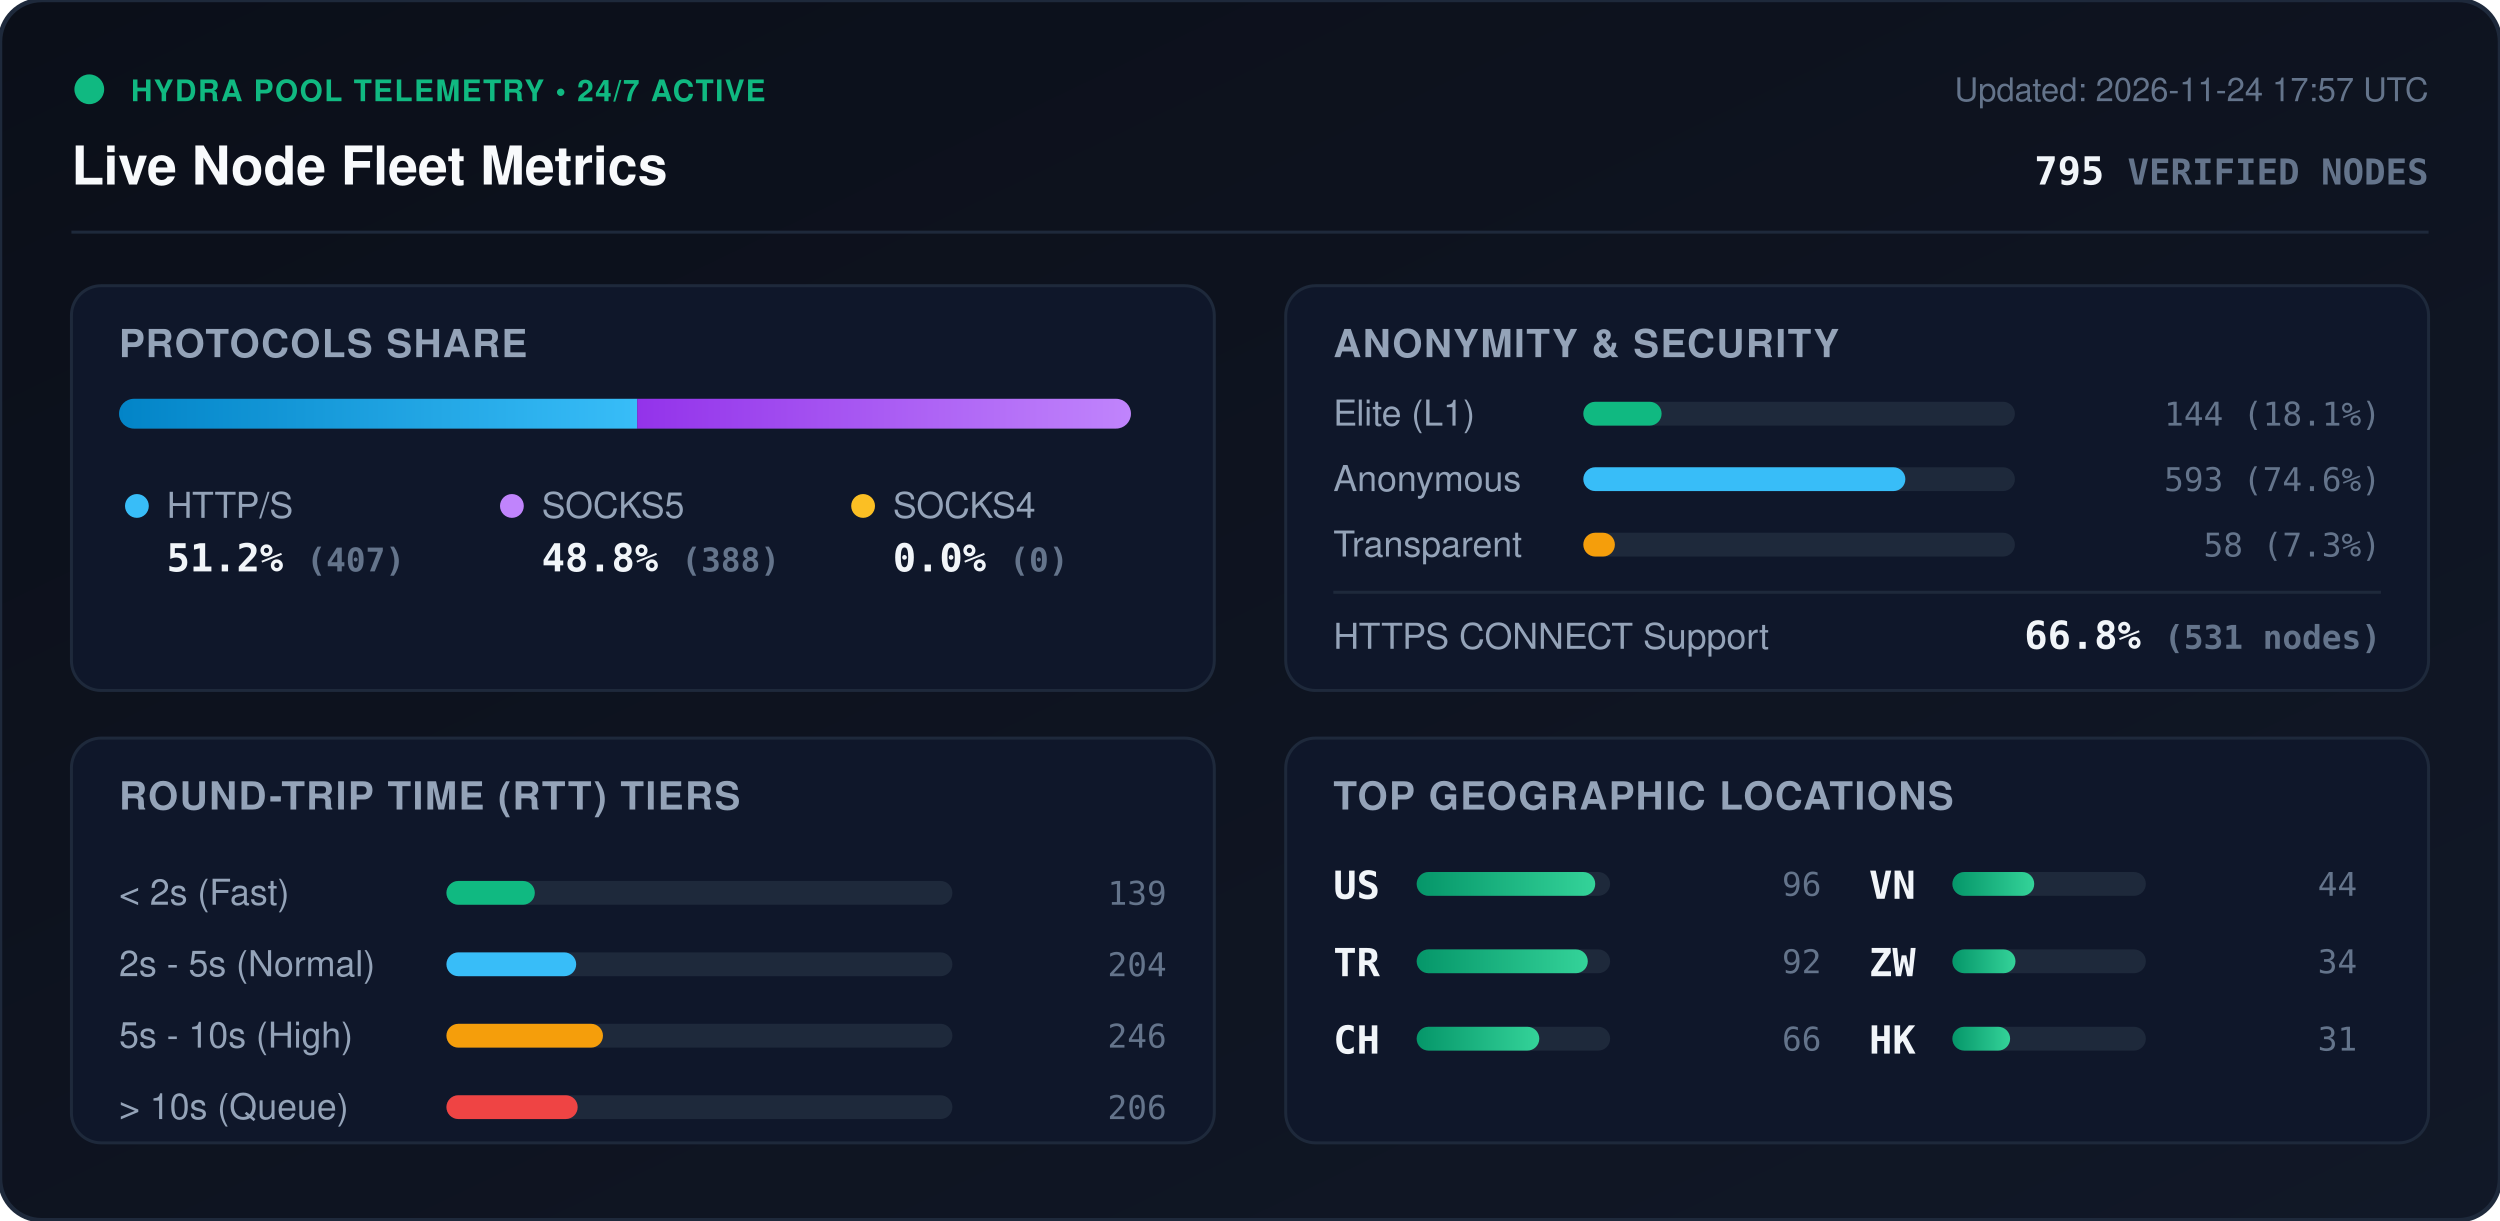
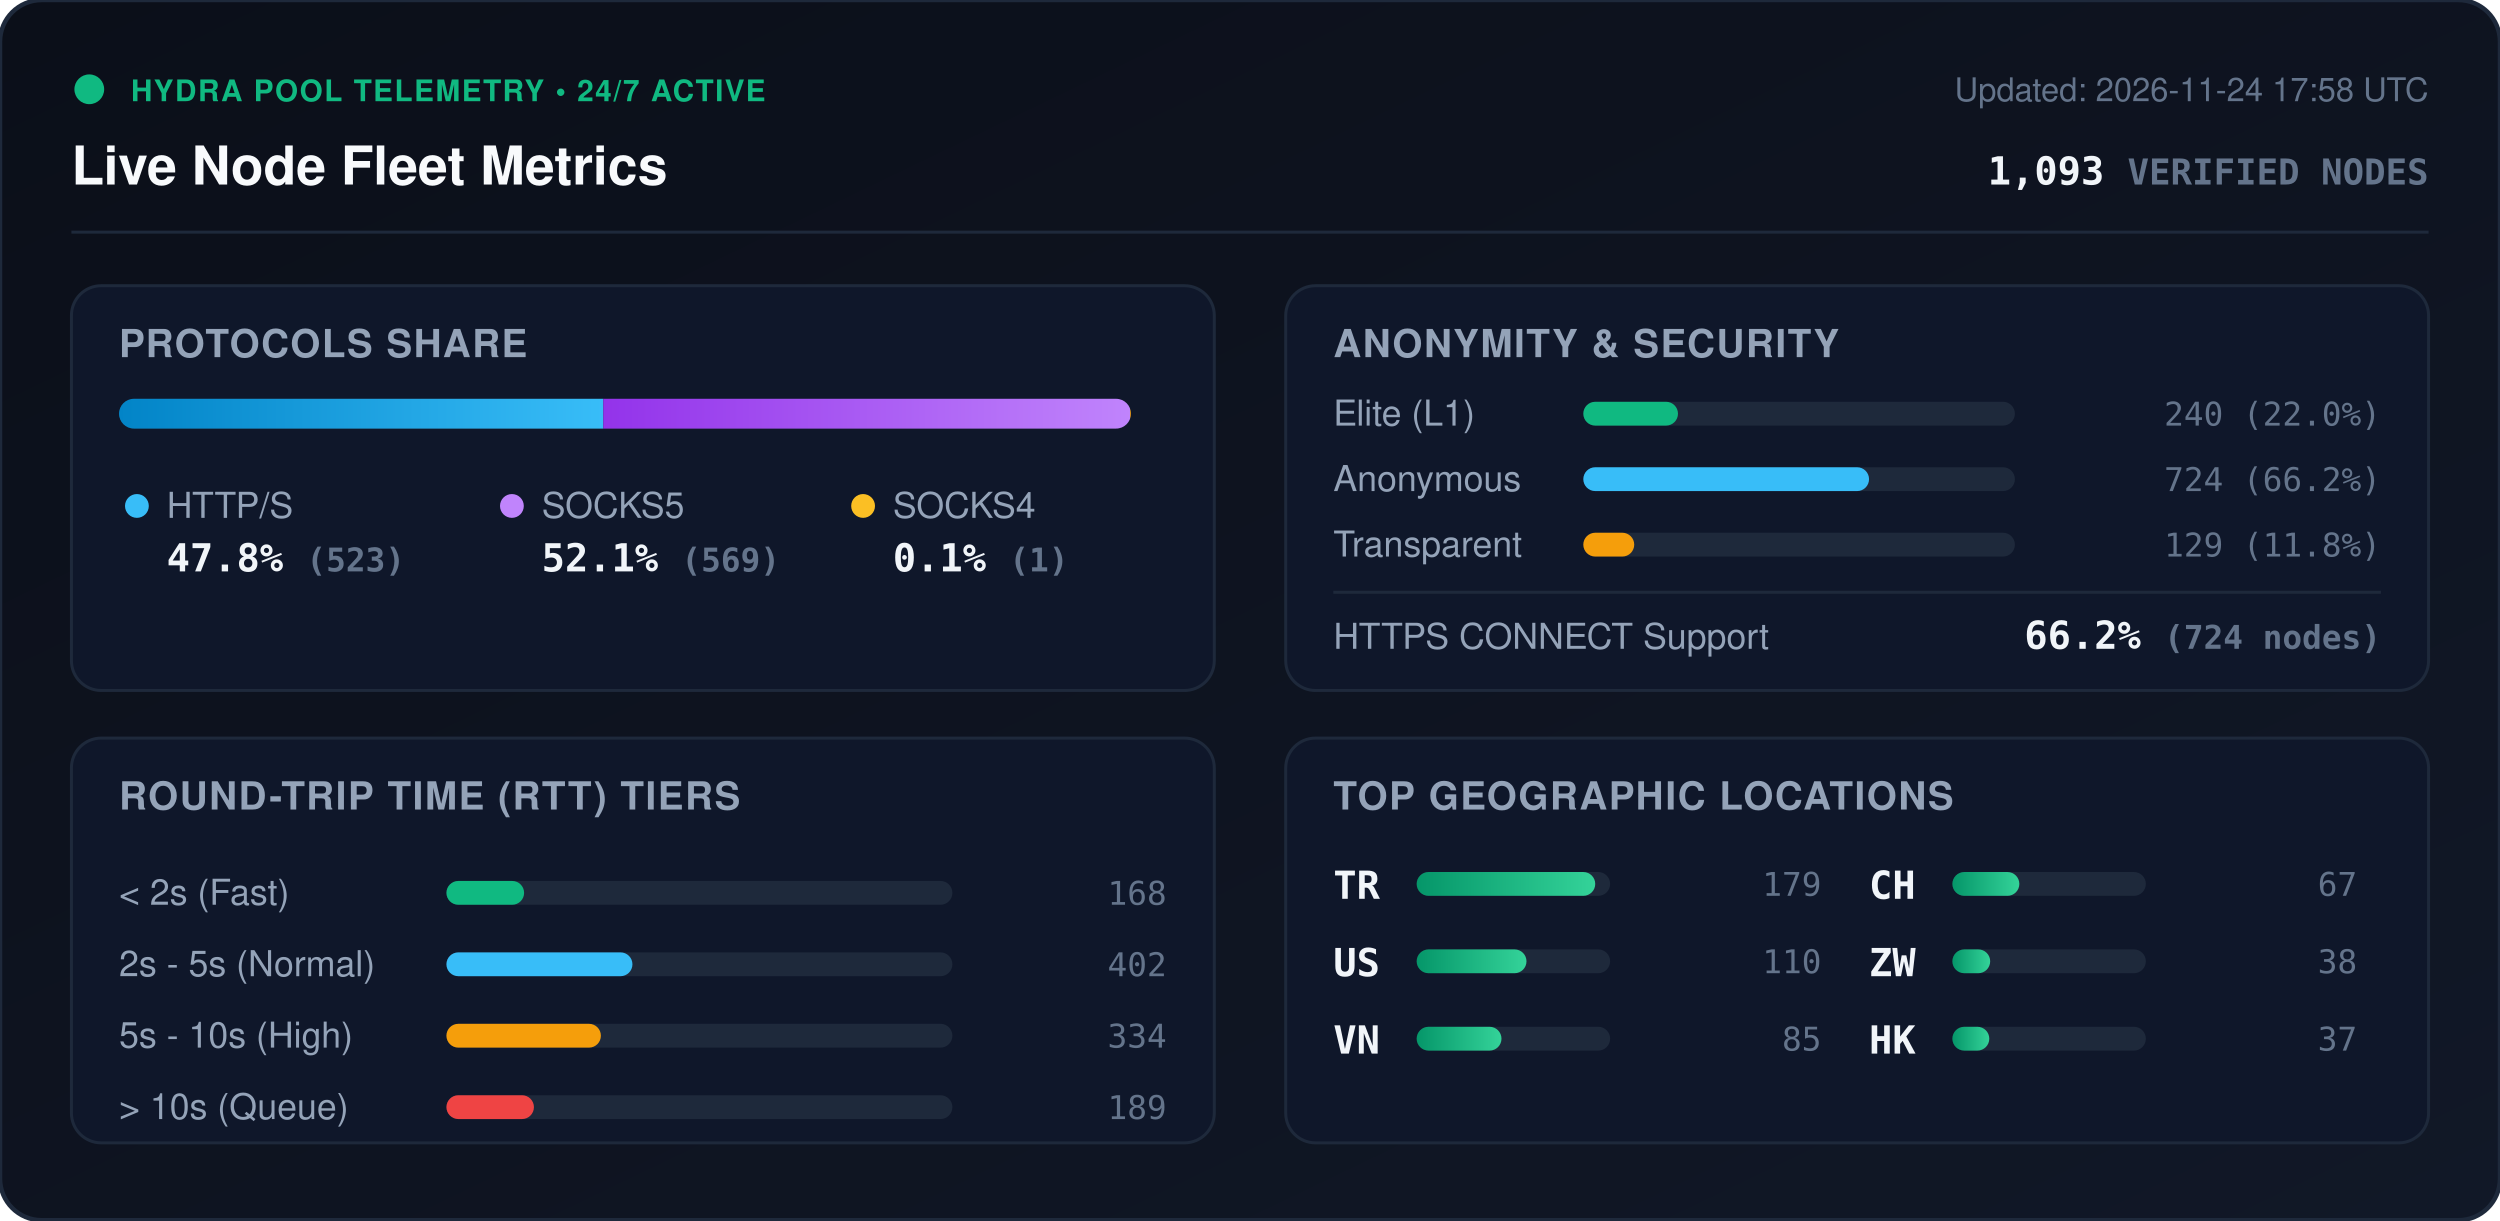
<svg xmlns="http://www.w3.org/2000/svg" viewBox="0 0 840 410" width="840" height="410" style="max-width: 100%; height: auto;">
  <defs>
    <linearGradient id="bg" x1="0%" y1="0%" x2="100%" y2="100%">
      <stop offset="0%" stop-color="#0b0f19" />
      <stop offset="100%" stop-color="#111827" />
    </linearGradient>
    <linearGradient id="bar-http" x1="0%" y1="0%" x2="100%" y2="0%">
      <stop offset="0%" stop-color="#0284c7" />
      <stop offset="100%" stop-color="#38bdf8" />
    </linearGradient>
    <linearGradient id="bar-socks5" x1="0%" y1="0%" x2="100%" y2="0%">
      <stop offset="0%" stop-color="#9333ea" />
      <stop offset="100%" stop-color="#c084fc" />
    </linearGradient>
    <linearGradient id="bar-socks4" x1="0%" y1="0%" x2="100%" y2="0%">
      <stop offset="0%" stop-color="#d97706" />
      <stop offset="100%" stop-color="#fbbf24" />
    </linearGradient>
    <linearGradient id="bar-green" x1="0%" y1="0%" x2="100%" y2="0%">
      <stop offset="0%" stop-color="#059669" />
      <stop offset="100%" stop-color="#34d399" />
    </linearGradient>
    <clipPath id="prog-track-clip">
      <rect width="340.0" height="10" rx="5" />
    </clipPath>
    <style>
      .title { font: 700 18px -apple-system, BlinkMacSystemFont, 'Segoe UI', Helvetica, Arial, sans-serif; fill: #f8fafc; }
      .sub { font: 500 11px -apple-system, BlinkMacSystemFont, 'Segoe UI', Helvetica, Arial, sans-serif; fill: #64748b; }
      .section-hdr { font: 600 13px -apple-system, BlinkMacSystemFont, 'Segoe UI', Helvetica, Arial, sans-serif; fill: #94a3b8; letter-spacing: 0.5px; }
      .metric-val { font: 700 13px -apple-system, BlinkMacSystemFont, 'Segoe UI', Helvetica, Arial, sans-serif; fill: #f1f5f9; }
      .metric-lbl { font: 500 12px -apple-system, BlinkMacSystemFont, 'Segoe UI', Helvetica, Arial, sans-serif; fill: #94a3b8; }
      .badge-txt { font: 700 10px -apple-system, BlinkMacSystemFont, 'Segoe UI', Helvetica, Arial, sans-serif; fill: #10b981; letter-spacing: 0.5px; }
      .mono { font-family: ui-monospace, SFMono-Regular, Menlo, Monaco, Consolas, monospace; }
      .pulse { animation: beacon 2s infinite ease-in-out; }
      @keyframes beacon { 0%, 100% { opacity: 1; } 50% { opacity: 0.35; } }
    </style>
  </defs>
  <rect width="840" height="410" rx="14" fill="url(#bg)" stroke="#1e293b" stroke-width="1.5" />
  <g transform="translate(24, 24)">
    <circle cx="6" cy="6" r="5" fill="#10b981" class="pulse" />
    <text x="20" y="10" class="badge-txt">HYDRA POOL TELEMETRY • 24/7 ACTIVE</text>
    <text x="0" y="38" class="title">Live Node Fleet Metrics</text>
-     <text x="792" y="10" text-anchor="end" class="sub">Updated: 2026-11-24 17:57 UTC</text>
-     <text x="792" y="38" text-anchor="end" class="metric-val mono" fill="#38bdf8">795 <tspan font-size="12" fill="#64748b">VERIFIED NODES</tspan>
+     <text x="792" y="10" text-anchor="end" class="sub">Updated: 2026-11-24 17:58 UTC</text>
+     <text x="792" y="38" text-anchor="end" class="metric-val mono" fill="#38bdf8">1,093 <tspan font-size="12" fill="#64748b">VERIFIED NODES</tspan>
    </text>
  </g>
  <line x1="24" y1="78" x2="816" y2="78" stroke="#1e293b" stroke-width="1" />
  <g transform="translate(24, 96)">
    <rect width="384" height="136" rx="10" fill="#0f172a" stroke="#1e293b" />
    <text x="16" y="24" class="section-hdr">PROTOCOLS SHARE</text>
    <g transform="translate(16, 38)">
      <rect width="340.0" height="10" rx="5" fill="#1e293b" />
      <g clip-path="url(#prog-track-clip)">
-         <rect x="0" width="174.1" height="10" fill="url(#bar-http)" />
-         <rect x="174.1" width="165.9" height="10" fill="url(#bar-socks5)" />
-         <rect x="340.0" width="0.0" height="10" fill="url(#bar-socks4)" />
+         <rect x="0" width="162.7" height="10" fill="url(#bar-http)" />
+         <rect x="162.7" width="177.0" height="10" fill="url(#bar-socks5)" />
+         <rect x="339.7" width="0.3" height="10" fill="url(#bar-socks4)" />
      </g>
    </g>
    <g transform="translate(16, 68)">
      <circle cx="6" cy="6" r="4" fill="#38bdf8" />
      <text x="16" y="10" class="metric-lbl">HTTP/S</text>
-       <text x="16" y="28" class="metric-val mono">51.2% <tspan font-size="11" fill="#64748b">(407)</tspan>
+       <text x="16" y="28" class="metric-val mono">47.8% <tspan font-size="11" fill="#64748b">(523)</tspan>
      </text>
      <circle cx="132" cy="6" r="4" fill="#c084fc" />
      <text x="142" y="10" class="metric-lbl">SOCKS5</text>
-       <text x="142" y="28" class="metric-val mono">48.8% <tspan font-size="11" fill="#64748b">(388)</tspan>
+       <text x="142" y="28" class="metric-val mono">52.1% <tspan font-size="11" fill="#64748b">(569)</tspan>
      </text>
      <circle cx="250" cy="6" r="4" fill="#fbbf24" />
      <text x="260" y="10" class="metric-lbl">SOCKS4</text>
-       <text x="260" y="28" class="metric-val mono">0.0% <tspan font-size="11" fill="#64748b">(0)</tspan>
+       <text x="260" y="28" class="metric-val mono">0.1% <tspan font-size="11" fill="#64748b">(1)</tspan>
      </text>
    </g>
  </g>
  <g transform="translate(432, 96)">
    <rect width="384" height="136" rx="10" fill="#0f172a" stroke="#1e293b" />
    <text x="16" y="24" class="section-hdr">ANONYMITY &amp; SECURITY</text>
    <text x="16" y="47" class="metric-lbl">Elite (L1)</text>
    <rect x="100" y="39" width="145.0" height="8" rx="4" fill="#1e293b" />
-     <rect x="100" y="39" width="26.3" height="8" rx="4" fill="#10b981" />
-     <text x="368" y="47" text-anchor="end" class="mono sub" fill="#e2e8f0">144 (18.1%)</text>
+     <rect x="100" y="39" width="31.8" height="8" rx="4" fill="#10b981" />
+     <text x="368" y="47" text-anchor="end" class="mono sub" fill="#e2e8f0">240 (22.0%)</text>
    <text x="16" y="69" class="metric-lbl">Anonymous</text>
    <rect x="100" y="61" width="145.0" height="8" rx="4" fill="#1e293b" />
-     <rect x="100" y="61" width="108.2" height="8" rx="4" fill="#38bdf8" />
-     <text x="368" y="69" text-anchor="end" class="mono sub" fill="#e2e8f0">593 (74.6%)</text>
+     <rect x="100" y="61" width="96.0" height="8" rx="4" fill="#38bdf8" />
+     <text x="368" y="69" text-anchor="end" class="mono sub" fill="#e2e8f0">724 (66.2%)</text>
    <text x="16" y="91" class="metric-lbl">Transparent</text>
    <rect x="100" y="83" width="145.0" height="8" rx="4" fill="#1e293b" />
-     <rect x="100" y="83" width="10.6" height="8" rx="4" fill="#f59e0b" />
-     <text x="368" y="91" text-anchor="end" class="mono sub" fill="#e2e8f0">58 (7.3%)</text>
+     <rect x="100" y="83" width="17.1" height="8" rx="4" fill="#f59e0b" />
+     <text x="368" y="91" text-anchor="end" class="mono sub" fill="#e2e8f0">129 (11.8%)</text>
    <line x1="16" y1="103" x2="368" y2="103" stroke="#1e293b" stroke-width="1" />
    <text x="16" y="122" class="metric-lbl">HTTPS CONNECT Support</text>
-     <text x="368" y="122" text-anchor="end" class="metric-val mono" fill="#34d399">66.8% <tspan font-size="11" fill="#64748b">(531 nodes)</tspan>
+     <text x="368" y="122" text-anchor="end" class="metric-val mono" fill="#34d399">66.2% <tspan font-size="11" fill="#64748b">(724 nodes)</tspan>
    </text>
  </g>
  <g transform="translate(24, 248)">
    <rect width="384" height="136" rx="10" fill="#0f172a" stroke="#1e293b" />
    <text x="16" y="24" class="section-hdr">ROUND-TRIP TIME (RTT) TIERS</text>
    <g transform="translate(16, 42)">
      <text x="0" y="14" class="metric-lbl">&lt; 2s (Fast)</text>
      <rect x="110" y="6" width="170" height="8" rx="4" fill="#1e293b" />
-       <rect x="110" y="6" width="29.7" height="8" rx="4" fill="#10b981" />
-       <text x="352" y="14" text-anchor="end" class="mono sub">139</text>
+       <rect x="110" y="6" width="26.1" height="8" rx="4" fill="#10b981" />
+       <text x="352" y="14" text-anchor="end" class="mono sub">168</text>
      <text x="0" y="38" class="metric-lbl">2s - 5s (Normal)</text>
      <rect x="110" y="30" width="170" height="8" rx="4" fill="#1e293b" />
-       <rect x="110" y="30" width="43.6" height="8" rx="4" fill="#38bdf8" />
-       <text x="352" y="38" text-anchor="end" class="mono sub">204</text>
+       <rect x="110" y="30" width="62.5" height="8" rx="4" fill="#38bdf8" />
+       <text x="352" y="38" text-anchor="end" class="mono sub">402</text>
      <text x="0" y="62" class="metric-lbl">5s - 10s (High)</text>
      <rect x="110" y="54" width="170" height="8" rx="4" fill="#1e293b" />
-       <rect x="110" y="54" width="52.6" height="8" rx="4" fill="#f59e0b" />
-       <text x="352" y="62" text-anchor="end" class="mono sub">246</text>
+       <rect x="110" y="54" width="51.9" height="8" rx="4" fill="#f59e0b" />
+       <text x="352" y="62" text-anchor="end" class="mono sub">334</text>
      <text x="0" y="86" class="metric-lbl">&gt; 10s (Queue)</text>
      <rect x="110" y="78" width="170" height="8" rx="4" fill="#1e293b" />
-       <rect x="110" y="78" width="44.1" height="8" rx="4" fill="#ef4444" />
-       <text x="352" y="86" text-anchor="end" class="mono sub">206</text>
+       <rect x="110" y="78" width="29.4" height="8" rx="4" fill="#ef4444" />
+       <text x="352" y="86" text-anchor="end" class="mono sub">189</text>
    </g>
  </g>
  <g transform="translate(432, 248)">
    <rect width="384" height="136" rx="10" fill="#0f172a" stroke="#1e293b" />
    <text x="16" y="24" class="section-hdr">TOP GEOGRAPHIC LOCATIONS</text>
    <g transform="translate(16, 42)">
      <g transform="translate(0, 0)">
+         <text x="0" y="12" class="mono metric-val" font-size="12">TR</text>
+         <rect x="28" y="3" width="65" height="8" rx="4" fill="#1e293b" />
+         <rect x="28" y="3" width="60.0" height="8" rx="4" fill="url(#bar-green)" />
+         <text x="164" y="11" text-anchor="end" class="mono sub">179</text>
+       </g>
+       <g transform="translate(0, 26)">
        <text x="0" y="12" class="mono metric-val" font-size="12">US</text>
        <rect x="28" y="3" width="65" height="8" rx="4" fill="#1e293b" />
-         <rect x="28" y="3" width="60.0" height="8" rx="4" fill="url(#bar-green)" />
-         <text x="164" y="11" text-anchor="end" class="mono sub">96</text>
-       </g>
-       <g transform="translate(0, 26)">
-         <text x="0" y="12" class="mono metric-val" font-size="12">TR</text>
-         <rect x="28" y="3" width="65" height="8" rx="4" fill="#1e293b" />
-         <rect x="28" y="3" width="57.5" height="8" rx="4" fill="url(#bar-green)" />
-         <text x="164" y="11" text-anchor="end" class="mono sub">92</text>
+         <rect x="28" y="3" width="36.9" height="8" rx="4" fill="url(#bar-green)" />
+         <text x="164" y="11" text-anchor="end" class="mono sub">110</text>
      </g>
      <g transform="translate(0, 52)">
+         <text x="0" y="12" class="mono metric-val" font-size="12">VN</text>
+         <rect x="28" y="3" width="65" height="8" rx="4" fill="#1e293b" />
+         <rect x="28" y="3" width="28.5" height="8" rx="4" fill="url(#bar-green)" />
+         <text x="164" y="11" text-anchor="end" class="mono sub">85</text>
+       </g>
+       <g transform="translate(180, 0)">
        <text x="0" y="12" class="mono metric-val" font-size="12">CH</text>
        <rect x="28" y="3" width="65" height="8" rx="4" fill="#1e293b" />
-         <rect x="28" y="3" width="41.2" height="8" rx="4" fill="url(#bar-green)" />
-         <text x="164" y="11" text-anchor="end" class="mono sub">66</text>
-       </g>
-       <g transform="translate(180, 0)">
-         <text x="0" y="12" class="mono metric-val" font-size="12">VN</text>
-         <rect x="28" y="3" width="65" height="8" rx="4" fill="#1e293b" />
-         <rect x="28" y="3" width="27.5" height="8" rx="4" fill="url(#bar-green)" />
-         <text x="164" y="11" text-anchor="end" class="mono sub">44</text>
+         <rect x="28" y="3" width="22.5" height="8" rx="4" fill="url(#bar-green)" />
+         <text x="164" y="11" text-anchor="end" class="mono sub">67</text>
      </g>
      <g transform="translate(180, 26)">
        <text x="0" y="12" class="mono metric-val" font-size="12">ZW</text>
        <rect x="28" y="3" width="65" height="8" rx="4" fill="#1e293b" />
-         <rect x="28" y="3" width="21.2" height="8" rx="4" fill="url(#bar-green)" />
-         <text x="164" y="11" text-anchor="end" class="mono sub">34</text>
+         <rect x="28" y="3" width="12.7" height="8" rx="4" fill="url(#bar-green)" />
+         <text x="164" y="11" text-anchor="end" class="mono sub">38</text>
      </g>
      <g transform="translate(180, 52)">
        <text x="0" y="12" class="mono metric-val" font-size="12">HK</text>
        <rect x="28" y="3" width="65" height="8" rx="4" fill="#1e293b" />
-         <rect x="28" y="3" width="19.4" height="8" rx="4" fill="url(#bar-green)" />
-         <text x="164" y="11" text-anchor="end" class="mono sub">31</text>
+         <rect x="28" y="3" width="12.4" height="8" rx="4" fill="url(#bar-green)" />
+         <text x="164" y="11" text-anchor="end" class="mono sub">37</text>
      </g>
    </g>
  </g>
</svg>
